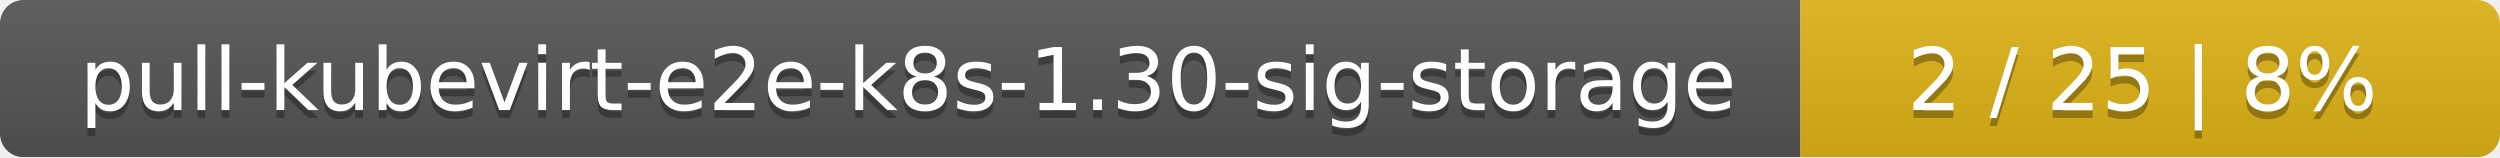
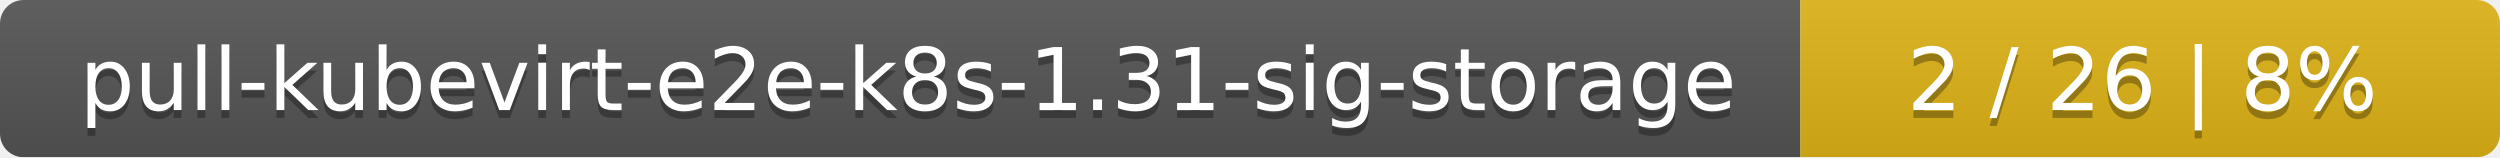
<svg xmlns="http://www.w3.org/2000/svg" width="318" height="20">
  <linearGradient id="smooth" x2="0" y2="100%">
    <stop offset="0" stop-color="#bbb" stop-opacity=".1" />
    <stop offset="1" stop-opacity=".1" />
  </linearGradient>
  <mask id="round">
    <rect width="318" height="20" rx="3" fill="#fff" />
  </mask>
  <g mask="url(#round)">
    <rect width="229" height="20" fill="#555" />
    <rect x="229" width="89" height="20" fill="#dfb317" />
    <rect width="318" height="20" fill="url(#smooth)" />
  </g>
  <g fill="#fff" text-anchor="middle" font-family="DejaVu Sans,Verdana,Geneva,sans-serif" font-size="11">
-     <text x="115.5" y="15" fill="#010101" fill-opacity=".3">pull-kubevirt-e2e-k8s-1.30-sig-storage</text>
-     <text x="115.5" y="14">pull-kubevirt-e2e-k8s-1.30-sig-storage</text>
-     <text x="272.5" y="15" fill="#010101" fill-opacity=".3">2 / 25    |    8%</text>
-     <text x="272.5" y="14">2 / 25    |    8%</text>
+     <text x="115.5" y="15" fill="#010101" fill-opacity=".3">pull-kubevirt-e2e-k8s-1.31-sig-storage</text>
+     <text x="115.5" y="14">pull-kubevirt-e2e-k8s-1.31-sig-storage</text>
+     <text x="272.5" y="15" fill="#010101" fill-opacity=".3">2 / 26    |    8%</text>
+     <text x="272.5" y="14">2 / 26    |    8%</text>
  </g>
</svg>
